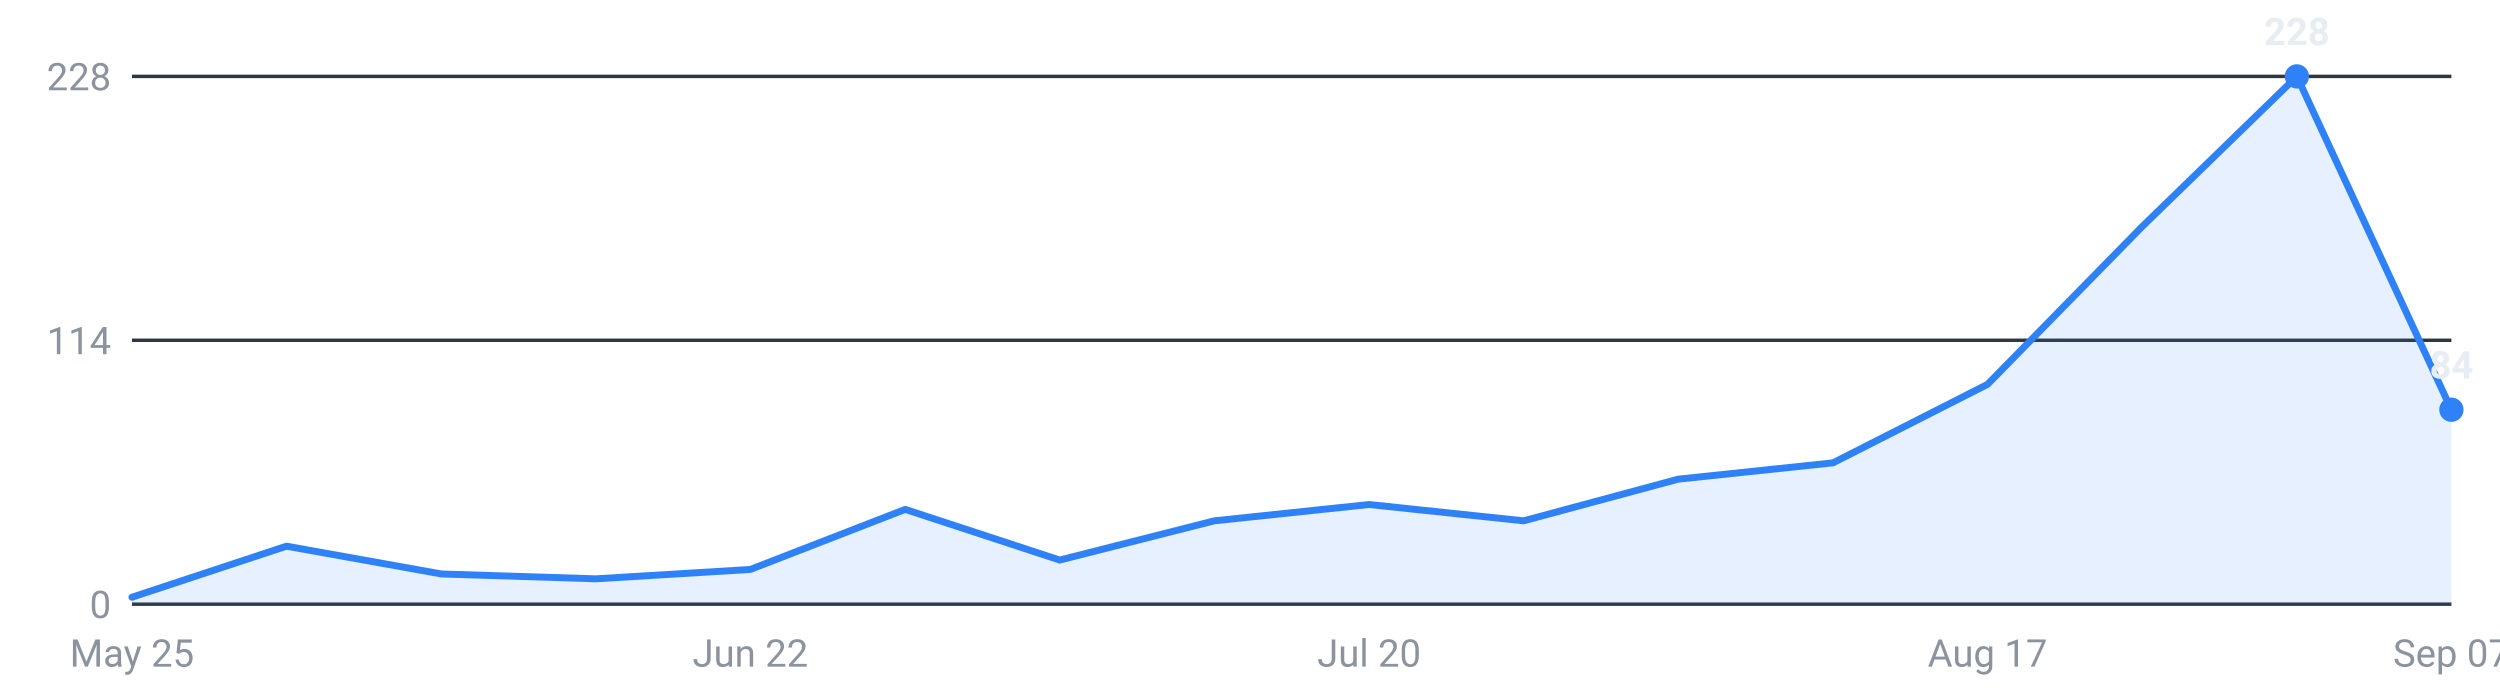
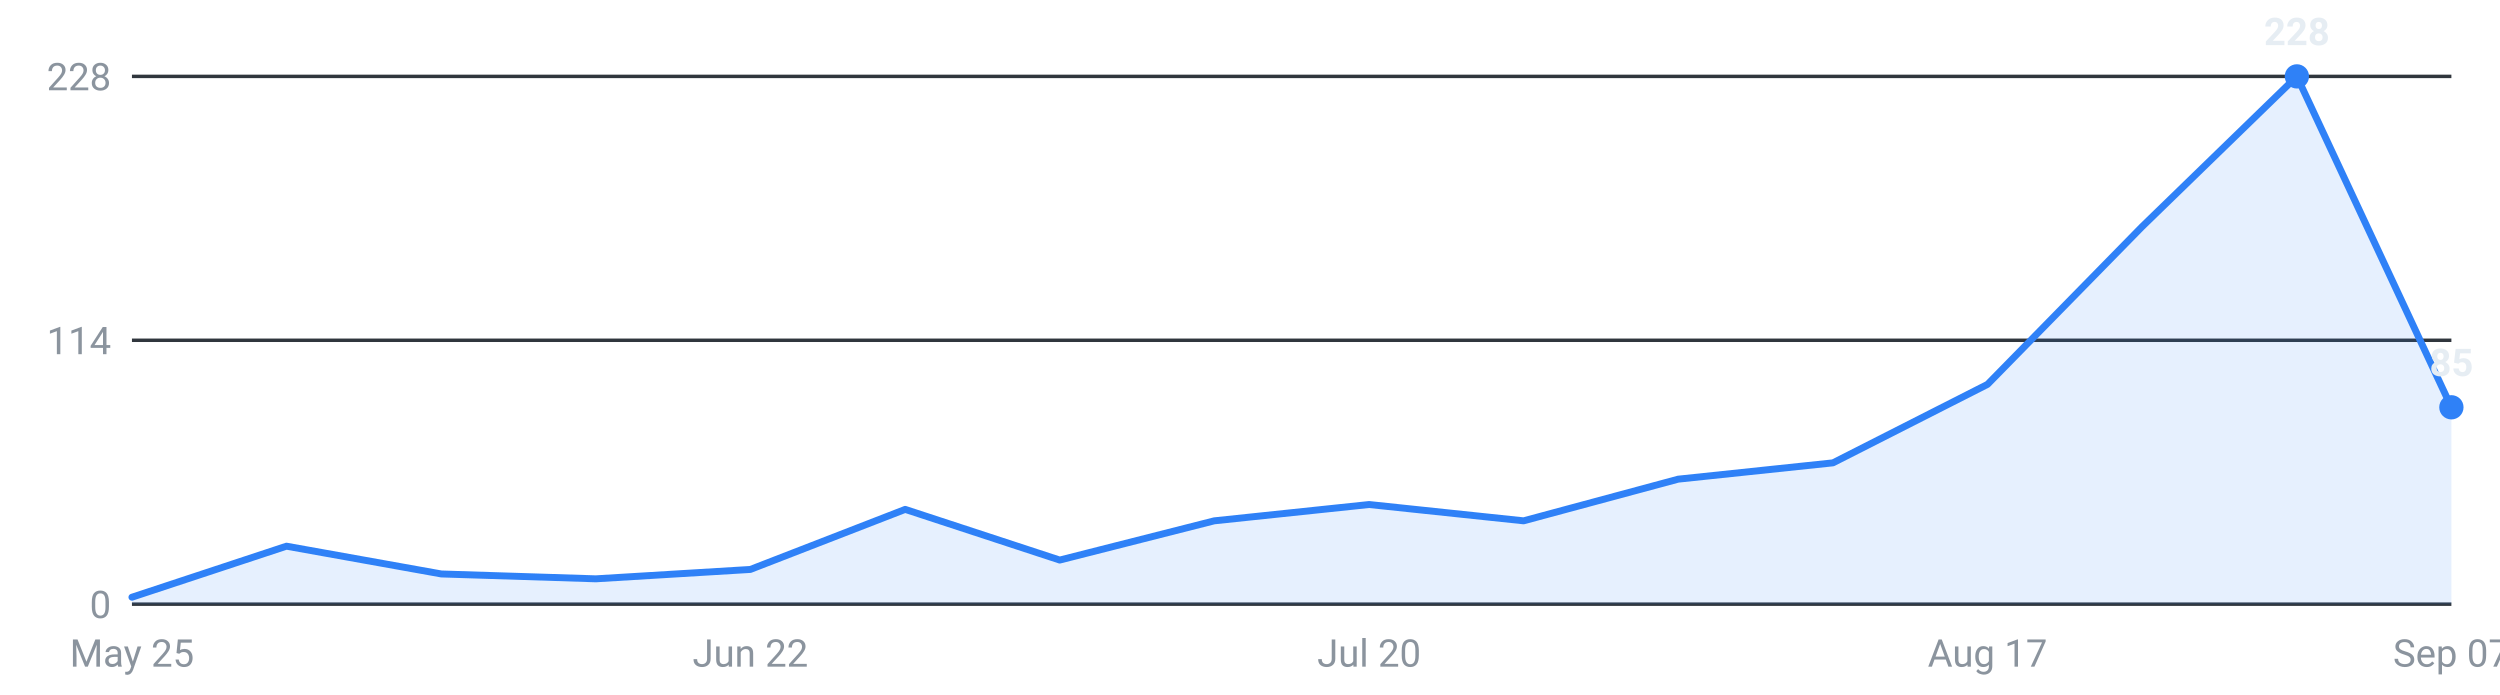
<svg xmlns="http://www.w3.org/2000/svg" viewBox="0 0 720 200" width="720" height="200" role="img" aria-label="Internships posted per week, last 16 weeks">
  <g font-family="-apple-system,Segoe UI,Roboto,sans-serif" font-size="11">
    <line x1="38" y1="174.0" x2="706" y2="174.0" stroke="#30363d" stroke-width="1" />
    <text x="32" y="178.0" text-anchor="end" fill="#8b949e">0</text>
    <line x1="38" y1="98.0" x2="706" y2="98.0" stroke="#30363d" stroke-width="1" />
    <text x="32" y="102.0" text-anchor="end" fill="#8b949e">114</text>
    <line x1="38" y1="22.0" x2="706" y2="22.0" stroke="#30363d" stroke-width="1" />
    <text x="32" y="26.0" text-anchor="end" fill="#8b949e">228</text>
-     <path d="M38.0,174 L38.0,172.0 L82.5,157.3 L127.1,165.3 L171.6,166.7 L216.1,164.0 L260.7,146.7 L305.2,161.3 L349.7,150.0 L394.3,145.3 L438.8,150.0 L483.3,138.0 L527.9,133.3 L572.4,110.7 L616.9,65.3 L661.5,22.0 L706.0,118.0 L706.0,174 Z" fill="#2f81f7" fill-opacity="0.12" />
-     <polyline points="38.0,172.0 82.5,157.3 127.1,165.3 171.6,166.7 216.1,164.0 260.7,146.7 305.2,161.3 349.7,150.0 394.3,145.3 438.8,150.0 483.3,138.0 527.9,133.3 572.4,110.7 616.9,65.3 661.5,22.0 706.0,118.0" fill="none" stroke="#2f81f7" stroke-width="2" stroke-linejoin="round" stroke-linecap="round" />
+     <path d="M38.0,174 L38.0,172.0 L82.5,157.3 L127.1,165.3 L171.6,166.7 L216.1,164.0 L260.7,146.7 L305.2,161.3 L349.7,150.0 L394.3,145.3 L438.8,150.0 L483.3,138.0 L527.9,133.3 L572.4,110.7 L616.9,65.3 L661.5,22.0 L706.0,117.3 L706.0,174 Z" fill="#2f81f7" fill-opacity="0.12" />
+     <polyline points="38.0,172.0 82.5,157.3 127.1,165.3 171.6,166.7 216.1,164.0 260.7,146.7 305.2,161.3 349.7,150.0 394.3,145.3 438.8,150.0 483.3,138.0 527.9,133.3 572.4,110.7 616.9,65.3 661.5,22.0 706.0,117.3" fill="none" stroke="#2f81f7" stroke-width="2" stroke-linejoin="round" stroke-linecap="round" />
    <circle cx="661.5" cy="22.0" r="3.5" fill="#2f81f7" />
    <text x="661.5" y="13.0" text-anchor="middle" fill="#e6edf3" font-weight="600">228</text>
-     <circle cx="706.0" cy="118.0" r="3.5" fill="#2f81f7" />
-     <text x="706.0" y="109.0" text-anchor="middle" fill="#e6edf3" font-weight="600">84</text>
+     <circle cx="706.0" cy="117.3" r="3.5" fill="#2f81f7" />
+     <text x="706.0" y="108.3" text-anchor="middle" fill="#e6edf3" font-weight="600">85</text>
    <text x="38.0" y="192" text-anchor="middle" fill="#8b949e">May 25</text>
    <text x="216.1" y="192" text-anchor="middle" fill="#8b949e">Jun 22</text>
    <text x="394.3" y="192" text-anchor="middle" fill="#8b949e">Jul 20</text>
    <text x="572.4" y="192" text-anchor="middle" fill="#8b949e">Aug 17</text>
    <text x="706.0" y="192" text-anchor="middle" fill="#8b949e">Sep 07</text>
  </g>
</svg>
